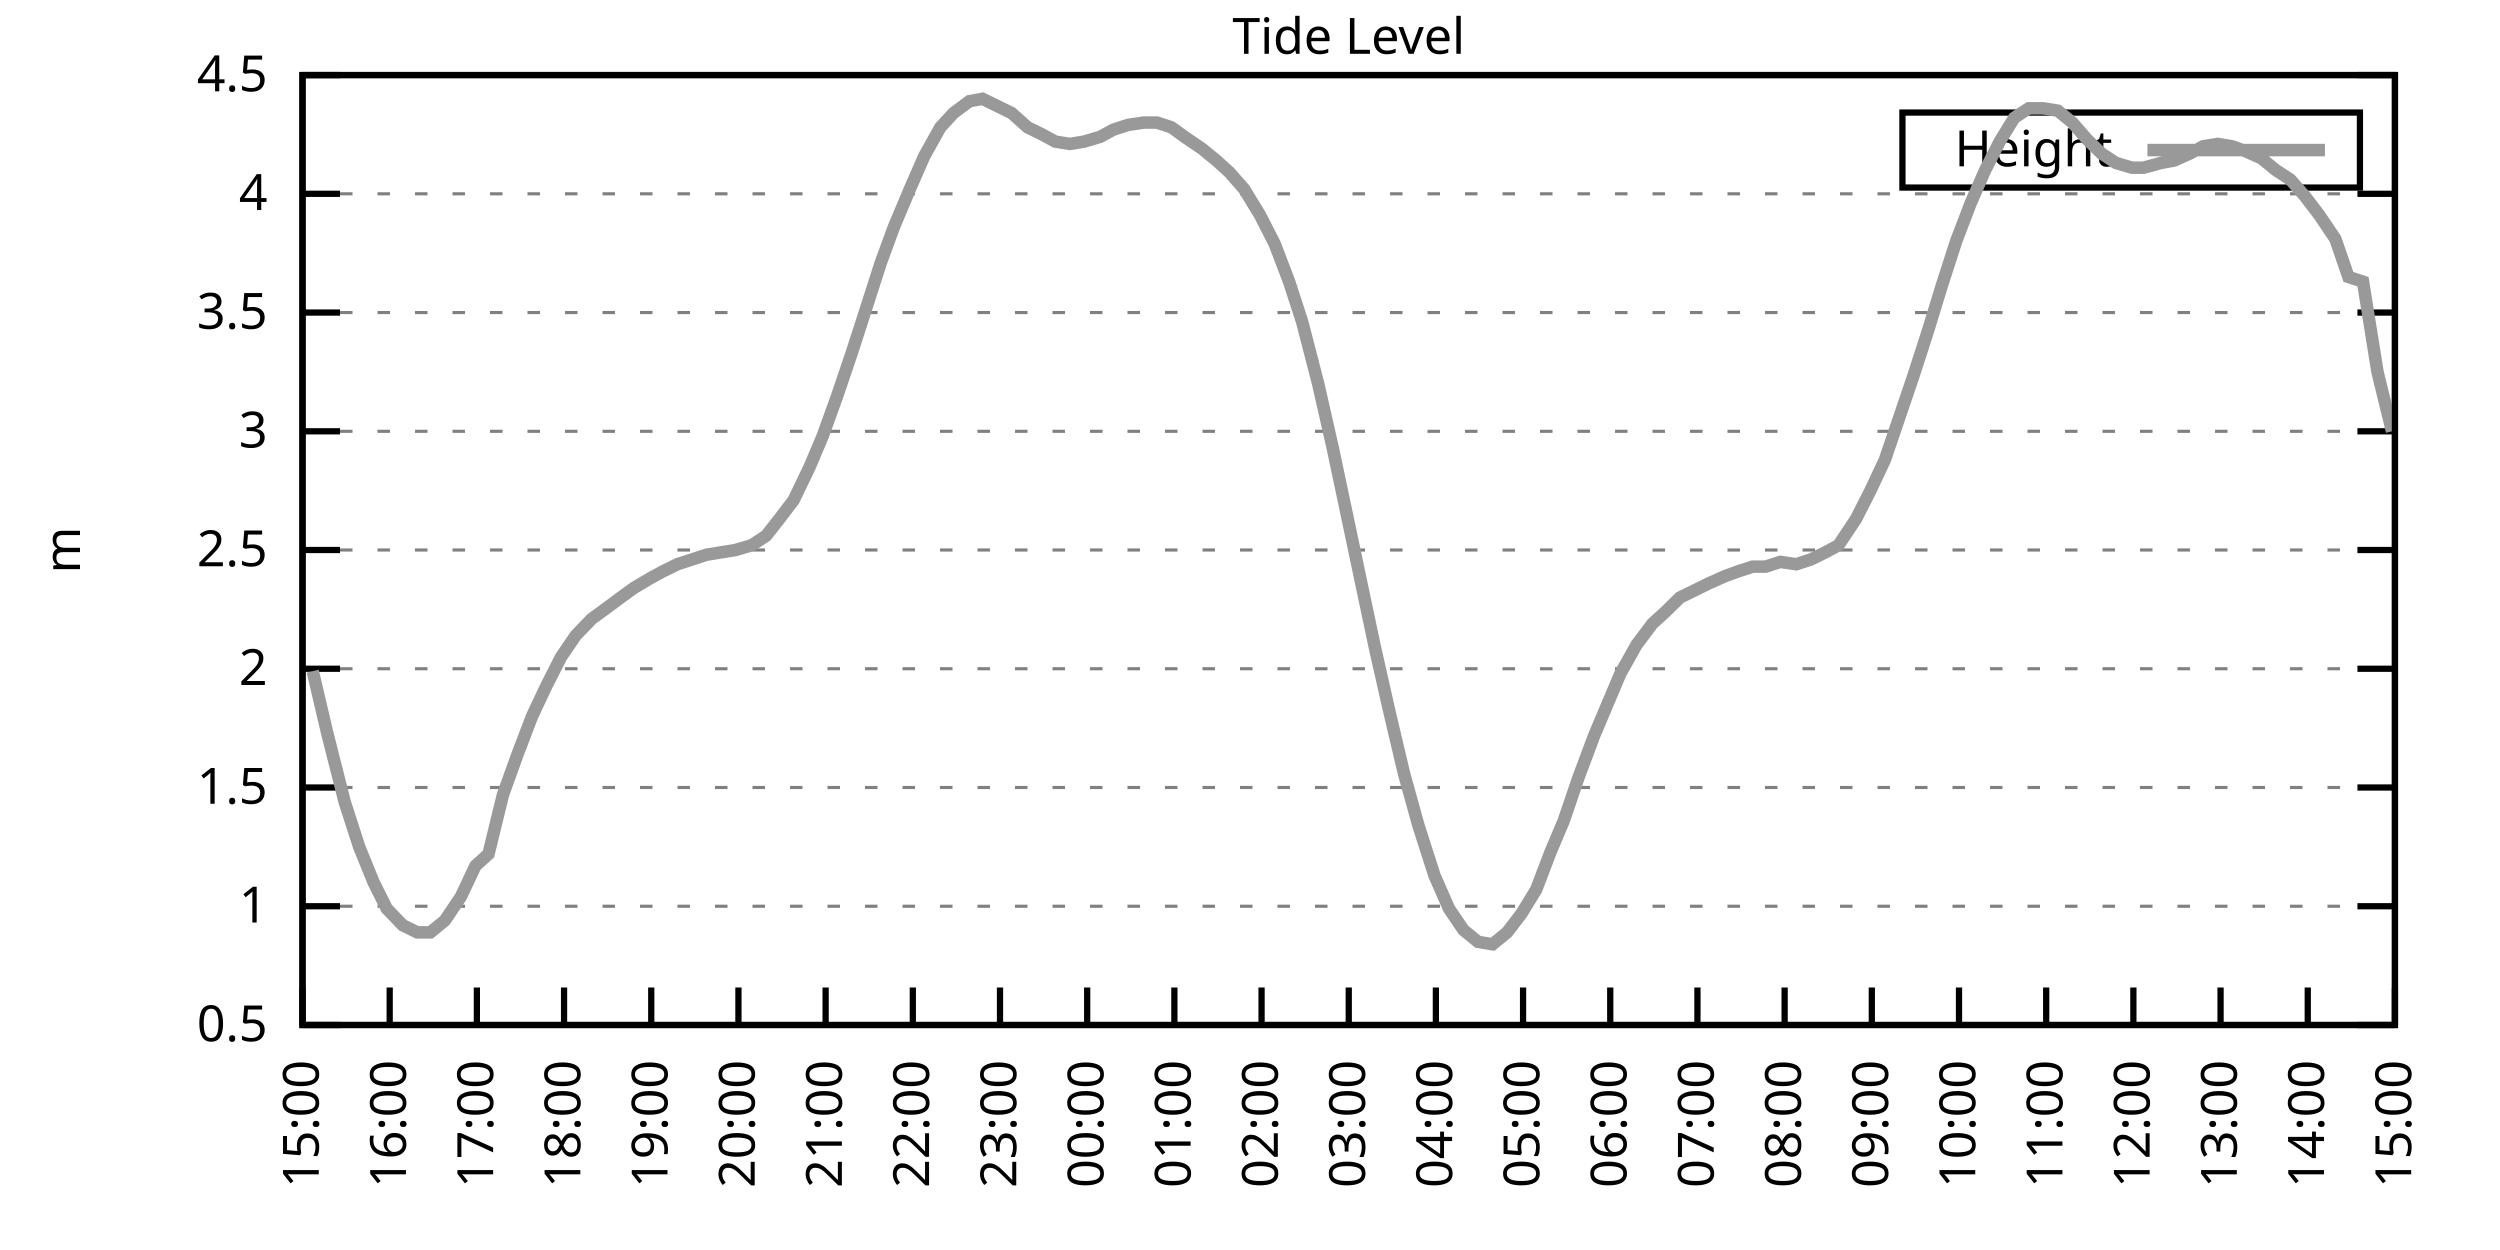
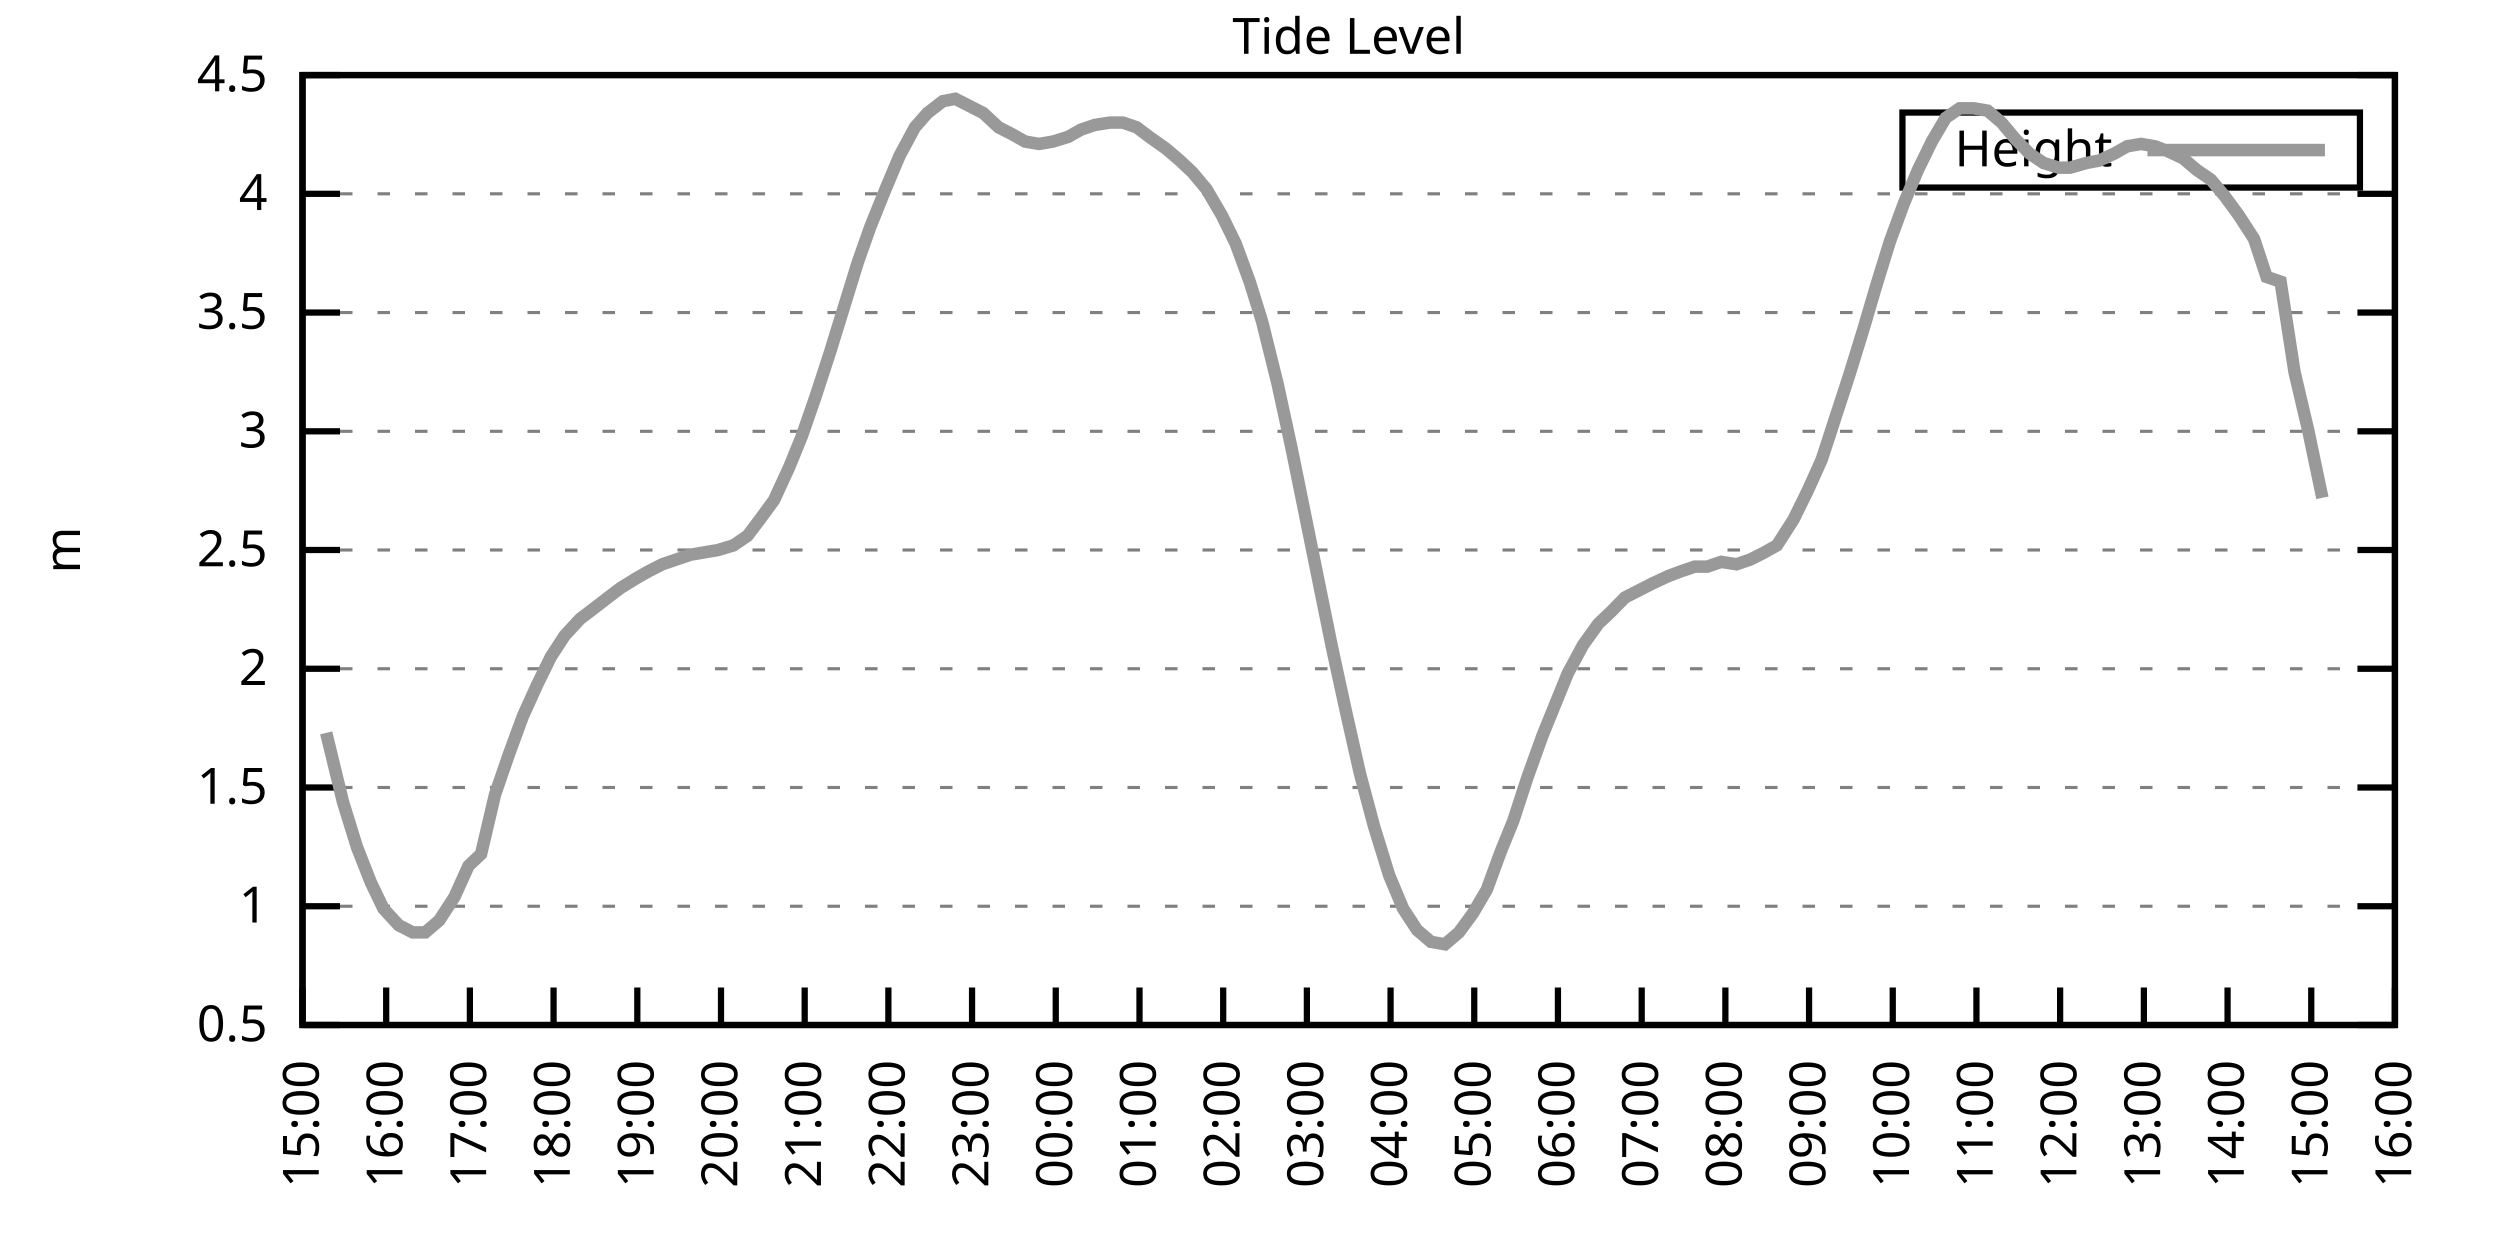
<svg xmlns="http://www.w3.org/2000/svg" xmlns:xlink="http://www.w3.org/1999/xlink" width="400" height="200" viewBox="0 0 400 200">
  <g id="gnuplot_canvas">
    <rect x="0" y="0" width="400" height="200" fill="none" />
    <defs>
      <circle id="gpDot" r="0.5" stroke-width="0.5" stroke="currentColor" />
      <path id="gpPt0" stroke-width="0.333" stroke="currentColor" d="M-1,0 h2 M0,-1 v2" />
      <path id="gpPt1" stroke-width="0.333" stroke="currentColor" d="M-1,-1 L1,1 M1,-1 L-1,1" />
      <path id="gpPt2" stroke-width="0.333" stroke="currentColor" d="M-1,0 L1,0 M0,-1 L0,1 M-1,-1 L1,1 M-1,1 L1,-1" />
      <rect id="gpPt3" stroke-width="0.333" stroke="currentColor" x="-1" y="-1" width="2" height="2" />
      <rect id="gpPt4" stroke-width="0.333" stroke="currentColor" fill="currentColor" x="-1" y="-1" width="2" height="2" />
      <circle id="gpPt5" stroke-width="0.333" stroke="currentColor" cx="0" cy="0" r="1" />
      <use xlink:href="#gpPt5" id="gpPt6" fill="currentColor" stroke="none" />
      <path id="gpPt7" stroke-width="0.333" stroke="currentColor" d="M0,-1.33 L-1.33,0.67 L1.33,0.67 z" />
      <use xlink:href="#gpPt7" id="gpPt8" fill="currentColor" stroke="none" />
      <use xlink:href="#gpPt7" id="gpPt9" stroke="currentColor" transform="rotate(180)" />
      <use xlink:href="#gpPt9" id="gpPt10" fill="currentColor" stroke="none" />
      <use xlink:href="#gpPt3" id="gpPt11" stroke="currentColor" transform="rotate(45)" />
      <use xlink:href="#gpPt11" id="gpPt12" fill="currentColor" stroke="none" />
      <path id="gpPt13" stroke-width="0.333" stroke="currentColor" d="M0,1.330 L1.265,0.411 L0.782,-1.067 L-0.782,-1.076 L-1.265,0.411 z" />
      <use xlink:href="#gpPt13" id="gpPt14" fill="currentColor" stroke="none" />
      <filter id="textbox" filterUnits="objectBoundingBox" x="0" y="0" height="1" width="1">
        <feFlood flood-color="white" flood-opacity="1" result="bgnd" />
        <feComposite in="SourceGraphic" in2="bgnd" operator="atop" />
      </filter>
      <filter id="greybox" filterUnits="objectBoundingBox" x="0" y="0" height="1" width="1">
        <feFlood flood-color="lightgrey" flood-opacity="1" result="grey" />
        <feComposite in="SourceGraphic" in2="grey" operator="atop" />
      </filter>
    </defs>
    <g fill="none" color="white" stroke="currentColor" stroke-width="1.00" stroke-linecap="butt" stroke-linejoin="miter">
</g>
    <g fill="none" color="black" stroke="currentColor" stroke-width="1.00" stroke-linecap="butt" stroke-linejoin="miter">
      <g stroke="none" shape-rendering="crispEdges">
        <polygon fill="rgb(255, 255, 255)" points="48.40,164.00 383.18,164.00 383.18,12.02 48.40,12.02 " />
      </g>
    </g>
    <g fill="none" color="black" stroke="currentColor" stroke-width="1.00" stroke-linecap="butt" stroke-linejoin="miter">
</g>
    <g fill="none" color="black" stroke="black" stroke-width="0.50" stroke-linecap="butt" stroke-linejoin="miter">
</g>
    <g fill="none" color="gray" stroke="currentColor" stroke-width="0.50" stroke-linecap="butt" stroke-linejoin="miter">
      <path stroke="gray" stroke-dasharray="2,4" class="gridline" d="M48.40,164.00 L383.19,164.00  " />
    </g>
    <g fill="none" color="gray" stroke="gray" stroke-width="1.00" stroke-linecap="butt" stroke-linejoin="miter">
</g>
    <g fill="none" color="black" stroke="currentColor" stroke-width="1.00" stroke-linecap="butt" stroke-linejoin="miter">
      <path stroke="black" d="M48.40,164.00 L54.40,164.00 M383.19,164.00 L377.19,164.00  " />
      <g transform="translate(42.80,166.60)" stroke="none" fill="black" font-family="Sans" font-size="8.00" text-anchor="end">
        <text>
          <tspan font-family="Sans"> 0.5</tspan>
        </text>
      </g>
    </g>
    <g fill="none" color="black" stroke="currentColor" stroke-width="1.00" stroke-linecap="butt" stroke-linejoin="miter">
</g>
    <g fill="none" color="black" stroke="black" stroke-width="0.50" stroke-linecap="butt" stroke-linejoin="miter">
</g>
    <g fill="none" color="gray" stroke="currentColor" stroke-width="0.50" stroke-linecap="butt" stroke-linejoin="miter">
      <path stroke="gray" stroke-dasharray="2,4" class="gridline" d="M48.40,145.00 L383.19,145.00  " />
    </g>
    <g fill="none" color="gray" stroke="gray" stroke-width="1.00" stroke-linecap="butt" stroke-linejoin="miter">
</g>
    <g fill="none" color="black" stroke="currentColor" stroke-width="1.00" stroke-linecap="butt" stroke-linejoin="miter">
      <path stroke="black" d="M48.40,145.00 L54.40,145.00 M383.19,145.00 L377.19,145.00  " />
      <g transform="translate(42.80,147.60)" stroke="none" fill="black" font-family="Sans" font-size="8.00" text-anchor="end">
        <text>
          <tspan font-family="Sans"> 1</tspan>
        </text>
      </g>
    </g>
    <g fill="none" color="black" stroke="currentColor" stroke-width="1.00" stroke-linecap="butt" stroke-linejoin="miter">
</g>
    <g fill="none" color="black" stroke="black" stroke-width="0.50" stroke-linecap="butt" stroke-linejoin="miter">
</g>
    <g fill="none" color="gray" stroke="currentColor" stroke-width="0.50" stroke-linecap="butt" stroke-linejoin="miter">
      <path stroke="gray" stroke-dasharray="2,4" class="gridline" d="M48.40,126.00 L383.19,126.00  " />
    </g>
    <g fill="none" color="gray" stroke="gray" stroke-width="1.00" stroke-linecap="butt" stroke-linejoin="miter">
</g>
    <g fill="none" color="black" stroke="currentColor" stroke-width="1.00" stroke-linecap="butt" stroke-linejoin="miter">
      <path stroke="black" d="M48.40,126.00 L54.40,126.00 M383.19,126.00 L377.19,126.00  " />
      <g transform="translate(42.80,128.60)" stroke="none" fill="black" font-family="Sans" font-size="8.00" text-anchor="end">
        <text>
          <tspan font-family="Sans"> 1.5</tspan>
        </text>
      </g>
    </g>
    <g fill="none" color="black" stroke="currentColor" stroke-width="1.00" stroke-linecap="butt" stroke-linejoin="miter">
</g>
    <g fill="none" color="black" stroke="black" stroke-width="0.50" stroke-linecap="butt" stroke-linejoin="miter">
</g>
    <g fill="none" color="gray" stroke="currentColor" stroke-width="0.50" stroke-linecap="butt" stroke-linejoin="miter">
      <path stroke="gray" stroke-dasharray="2,4" class="gridline" d="M48.40,107.00 L383.19,107.00  " />
    </g>
    <g fill="none" color="gray" stroke="gray" stroke-width="1.00" stroke-linecap="butt" stroke-linejoin="miter">
</g>
    <g fill="none" color="black" stroke="currentColor" stroke-width="1.00" stroke-linecap="butt" stroke-linejoin="miter">
      <path stroke="black" d="M48.40,107.00 L54.40,107.00 M383.19,107.00 L377.19,107.00  " />
      <g transform="translate(42.80,109.60)" stroke="none" fill="black" font-family="Sans" font-size="8.00" text-anchor="end">
        <text>
          <tspan font-family="Sans"> 2</tspan>
        </text>
      </g>
    </g>
    <g fill="none" color="black" stroke="currentColor" stroke-width="1.00" stroke-linecap="butt" stroke-linejoin="miter">
</g>
    <g fill="none" color="black" stroke="black" stroke-width="0.50" stroke-linecap="butt" stroke-linejoin="miter">
</g>
    <g fill="none" color="gray" stroke="currentColor" stroke-width="0.50" stroke-linecap="butt" stroke-linejoin="miter">
      <path stroke="gray" stroke-dasharray="2,4" class="gridline" d="M48.40,88.00 L383.19,88.00  " />
    </g>
    <g fill="none" color="gray" stroke="gray" stroke-width="1.00" stroke-linecap="butt" stroke-linejoin="miter">
</g>
    <g fill="none" color="black" stroke="currentColor" stroke-width="1.00" stroke-linecap="butt" stroke-linejoin="miter">
      <path stroke="black" d="M48.40,88.00 L54.40,88.00 M383.19,88.00 L377.19,88.00  " />
      <g transform="translate(42.80,90.60)" stroke="none" fill="black" font-family="Sans" font-size="8.00" text-anchor="end">
        <text>
          <tspan font-family="Sans"> 2.5</tspan>
        </text>
      </g>
    </g>
    <g fill="none" color="black" stroke="currentColor" stroke-width="1.00" stroke-linecap="butt" stroke-linejoin="miter">
</g>
    <g fill="none" color="black" stroke="black" stroke-width="0.50" stroke-linecap="butt" stroke-linejoin="miter">
</g>
    <g fill="none" color="gray" stroke="currentColor" stroke-width="0.50" stroke-linecap="butt" stroke-linejoin="miter">
      <path stroke="gray" stroke-dasharray="2,4" class="gridline" d="M48.40,69.01 L383.19,69.01  " />
    </g>
    <g fill="none" color="gray" stroke="gray" stroke-width="1.00" stroke-linecap="butt" stroke-linejoin="miter">
</g>
    <g fill="none" color="black" stroke="currentColor" stroke-width="1.00" stroke-linecap="butt" stroke-linejoin="miter">
      <path stroke="black" d="M48.40,69.01 L54.40,69.01 M383.19,69.01 L377.19,69.01  " />
      <g transform="translate(42.80,71.61)" stroke="none" fill="black" font-family="Sans" font-size="8.00" text-anchor="end">
        <text>
          <tspan font-family="Sans"> 3</tspan>
        </text>
      </g>
    </g>
    <g fill="none" color="black" stroke="currentColor" stroke-width="1.00" stroke-linecap="butt" stroke-linejoin="miter">
</g>
    <g fill="none" color="black" stroke="black" stroke-width="0.50" stroke-linecap="butt" stroke-linejoin="miter">
</g>
    <g fill="none" color="gray" stroke="currentColor" stroke-width="0.50" stroke-linecap="butt" stroke-linejoin="miter">
      <path stroke="gray" stroke-dasharray="2,4" class="gridline" d="M48.40,50.01 L383.19,50.01  " />
    </g>
    <g fill="none" color="gray" stroke="gray" stroke-width="1.00" stroke-linecap="butt" stroke-linejoin="miter">
</g>
    <g fill="none" color="black" stroke="currentColor" stroke-width="1.00" stroke-linecap="butt" stroke-linejoin="miter">
      <path stroke="black" d="M48.40,50.01 L54.40,50.01 M383.19,50.01 L377.19,50.01  " />
      <g transform="translate(42.80,52.61)" stroke="none" fill="black" font-family="Sans" font-size="8.00" text-anchor="end">
        <text>
          <tspan font-family="Sans"> 3.5</tspan>
        </text>
      </g>
    </g>
    <g fill="none" color="black" stroke="currentColor" stroke-width="1.00" stroke-linecap="butt" stroke-linejoin="miter">
</g>
    <g fill="none" color="black" stroke="black" stroke-width="0.50" stroke-linecap="butt" stroke-linejoin="miter">
</g>
    <g fill="none" color="gray" stroke="currentColor" stroke-width="0.50" stroke-linecap="butt" stroke-linejoin="miter">
      <path stroke="gray" stroke-dasharray="2,4" class="gridline" d="M48.40,31.01 L383.19,31.01  " />
    </g>
    <g fill="none" color="gray" stroke="gray" stroke-width="1.00" stroke-linecap="butt" stroke-linejoin="miter">
</g>
    <g fill="none" color="black" stroke="currentColor" stroke-width="1.00" stroke-linecap="butt" stroke-linejoin="miter">
      <path stroke="black" d="M48.40,31.01 L54.40,31.01 M383.19,31.01 L377.19,31.01  " />
      <g transform="translate(42.80,33.61)" stroke="none" fill="black" font-family="Sans" font-size="8.00" text-anchor="end">
        <text>
          <tspan font-family="Sans"> 4</tspan>
        </text>
      </g>
    </g>
    <g fill="none" color="black" stroke="currentColor" stroke-width="1.00" stroke-linecap="butt" stroke-linejoin="miter">
</g>
    <g fill="none" color="black" stroke="black" stroke-width="0.50" stroke-linecap="butt" stroke-linejoin="miter">
</g>
    <g fill="none" color="gray" stroke="currentColor" stroke-width="0.50" stroke-linecap="butt" stroke-linejoin="miter">
      <path stroke="gray" stroke-dasharray="2,4" class="gridline" d="M48.40,12.01 L383.19,12.01  " />
    </g>
    <g fill="none" color="gray" stroke="gray" stroke-width="1.00" stroke-linecap="butt" stroke-linejoin="miter">
</g>
    <g fill="none" color="black" stroke="currentColor" stroke-width="1.00" stroke-linecap="butt" stroke-linejoin="miter">
      <path stroke="black" d="M48.40,12.01 L54.40,12.01 M383.19,12.01 L377.19,12.01  " />
      <g transform="translate(42.80,14.61)" stroke="none" fill="black" font-family="Sans" font-size="8.00" text-anchor="end">
        <text>
          <tspan font-family="Sans"> 4.5</tspan>
        </text>
      </g>
    </g>
    <g fill="none" color="black" stroke="currentColor" stroke-width="1.00" stroke-linecap="butt" stroke-linejoin="miter">
      <path stroke="black" d="M48.40,164.00 L48.40,158.00  " />
      <g transform="translate(51.00,169.60) rotate(270.00)" stroke="none" fill="black" font-family="Sans" font-size="8.00" text-anchor="end">
        <text>
          <tspan font-family="Sans">15:00</tspan>
        </text>
      </g>
    </g>
    <g fill="none" color="black" stroke="currentColor" stroke-width="1.00" stroke-linecap="butt" stroke-linejoin="miter">
-       <path stroke="black" d="M62.35,164.00 L62.35,158.00  " />
-       <g transform="translate(64.95,169.60) rotate(270.00)" stroke="none" fill="black" font-family="Sans" font-size="8.00" text-anchor="end">
+       <path stroke="black" d="M61.79,164.00 L61.79,158.00  " />
+       <g transform="translate(64.39,169.60) rotate(270.00)" stroke="none" fill="black" font-family="Sans" font-size="8.00" text-anchor="end">
        <text>
          <tspan font-family="Sans">16:00</tspan>
        </text>
      </g>
    </g>
    <g fill="none" color="black" stroke="currentColor" stroke-width="1.00" stroke-linecap="butt" stroke-linejoin="miter">
-       <path stroke="black" d="M76.30,164.00 L76.30,158.00  " />
-       <g transform="translate(78.90,169.60) rotate(270.00)" stroke="none" fill="black" font-family="Sans" font-size="8.00" text-anchor="end">
+       <path stroke="black" d="M75.18,164.00 L75.18,158.00  " />
+       <g transform="translate(77.78,169.60) rotate(270.00)" stroke="none" fill="black" font-family="Sans" font-size="8.00" text-anchor="end">
        <text>
          <tspan font-family="Sans">17:00</tspan>
        </text>
      </g>
    </g>
    <g fill="none" color="black" stroke="currentColor" stroke-width="1.00" stroke-linecap="butt" stroke-linejoin="miter">
-       <path stroke="black" d="M90.25,164.00 L90.25,158.00  " />
-       <g transform="translate(92.85,169.60) rotate(270.00)" stroke="none" fill="black" font-family="Sans" font-size="8.00" text-anchor="end">
+       <path stroke="black" d="M88.57,164.00 L88.57,158.00  " />
+       <g transform="translate(91.17,169.60) rotate(270.00)" stroke="none" fill="black" font-family="Sans" font-size="8.00" text-anchor="end">
        <text>
          <tspan font-family="Sans">18:00</tspan>
        </text>
      </g>
    </g>
    <g fill="none" color="black" stroke="currentColor" stroke-width="1.00" stroke-linecap="butt" stroke-linejoin="miter">
-       <path stroke="black" d="M104.20,164.00 L104.20,158.00  " />
-       <g transform="translate(106.80,169.60) rotate(270.00)" stroke="none" fill="black" font-family="Sans" font-size="8.00" text-anchor="end">
+       <path stroke="black" d="M101.97,164.00 L101.97,158.00  " />
+       <g transform="translate(104.57,169.60) rotate(270.00)" stroke="none" fill="black" font-family="Sans" font-size="8.00" text-anchor="end">
        <text>
          <tspan font-family="Sans">19:00</tspan>
        </text>
      </g>
    </g>
    <g fill="none" color="black" stroke="currentColor" stroke-width="1.00" stroke-linecap="butt" stroke-linejoin="miter">
-       <path stroke="black" d="M118.15,164.00 L118.15,158.00  " />
-       <g transform="translate(120.75,169.60) rotate(270.00)" stroke="none" fill="black" font-family="Sans" font-size="8.00" text-anchor="end">
+       <path stroke="black" d="M115.36,164.00 L115.36,158.00  " />
+       <g transform="translate(117.96,169.60) rotate(270.00)" stroke="none" fill="black" font-family="Sans" font-size="8.00" text-anchor="end">
        <text>
          <tspan font-family="Sans">20:00</tspan>
        </text>
      </g>
    </g>
    <g fill="none" color="black" stroke="currentColor" stroke-width="1.00" stroke-linecap="butt" stroke-linejoin="miter">
-       <path stroke="black" d="M132.10,164.00 L132.10,158.00  " />
-       <g transform="translate(134.70,169.60) rotate(270.00)" stroke="none" fill="black" font-family="Sans" font-size="8.00" text-anchor="end">
+       <path stroke="black" d="M128.75,164.00 L128.75,158.00  " />
+       <g transform="translate(131.35,169.60) rotate(270.00)" stroke="none" fill="black" font-family="Sans" font-size="8.00" text-anchor="end">
        <text>
          <tspan font-family="Sans">21:00</tspan>
        </text>
      </g>
    </g>
    <g fill="none" color="black" stroke="currentColor" stroke-width="1.00" stroke-linecap="butt" stroke-linejoin="miter">
-       <path stroke="black" d="M146.05,164.00 L146.05,158.00  " />
-       <g transform="translate(148.65,169.60) rotate(270.00)" stroke="none" fill="black" font-family="Sans" font-size="8.00" text-anchor="end">
+       <path stroke="black" d="M142.14,164.00 L142.14,158.00  " />
+       <g transform="translate(144.74,169.60) rotate(270.00)" stroke="none" fill="black" font-family="Sans" font-size="8.00" text-anchor="end">
        <text>
          <tspan font-family="Sans">22:00</tspan>
        </text>
      </g>
    </g>
    <g fill="none" color="black" stroke="currentColor" stroke-width="1.00" stroke-linecap="butt" stroke-linejoin="miter">
-       <path stroke="black" d="M160.00,164.00 L160.00,158.00  " />
-       <g transform="translate(162.60,169.60) rotate(270.00)" stroke="none" fill="black" font-family="Sans" font-size="8.00" text-anchor="end">
+       <path stroke="black" d="M155.53,164.00 L155.53,158.00  " />
+       <g transform="translate(158.13,169.60) rotate(270.00)" stroke="none" fill="black" font-family="Sans" font-size="8.00" text-anchor="end">
        <text>
          <tspan font-family="Sans">23:00</tspan>
        </text>
      </g>
    </g>
    <g fill="none" color="black" stroke="currentColor" stroke-width="1.00" stroke-linecap="butt" stroke-linejoin="miter">
-       <path stroke="black" d="M173.95,164.00 L173.95,158.00  " />
-       <g transform="translate(176.55,169.60) rotate(270.00)" stroke="none" fill="black" font-family="Sans" font-size="8.00" text-anchor="end">
+       <path stroke="black" d="M168.92,164.00 L168.92,158.00  " />
+       <g transform="translate(171.52,169.60) rotate(270.00)" stroke="none" fill="black" font-family="Sans" font-size="8.00" text-anchor="end">
        <text>
          <tspan font-family="Sans">00:00</tspan>
        </text>
      </g>
    </g>
    <g fill="none" color="black" stroke="currentColor" stroke-width="1.00" stroke-linecap="butt" stroke-linejoin="miter">
-       <path stroke="black" d="M187.90,164.00 L187.90,158.00  " />
-       <g transform="translate(190.50,169.60) rotate(270.00)" stroke="none" fill="black" font-family="Sans" font-size="8.00" text-anchor="end">
+       <path stroke="black" d="M182.32,164.00 L182.32,158.00  " />
+       <g transform="translate(184.92,169.60) rotate(270.00)" stroke="none" fill="black" font-family="Sans" font-size="8.00" text-anchor="end">
        <text>
          <tspan font-family="Sans">01:00</tspan>
        </text>
      </g>
    </g>
    <g fill="none" color="black" stroke="currentColor" stroke-width="1.00" stroke-linecap="butt" stroke-linejoin="miter">
-       <path stroke="black" d="M201.85,164.00 L201.85,158.00  " />
-       <g transform="translate(204.45,169.60) rotate(270.00)" stroke="none" fill="black" font-family="Sans" font-size="8.00" text-anchor="end">
+       <path stroke="black" d="M195.71,164.00 L195.71,158.00  " />
+       <g transform="translate(198.31,169.60) rotate(270.00)" stroke="none" fill="black" font-family="Sans" font-size="8.00" text-anchor="end">
        <text>
          <tspan font-family="Sans">02:00</tspan>
        </text>
      </g>
    </g>
    <g fill="none" color="black" stroke="currentColor" stroke-width="1.00" stroke-linecap="butt" stroke-linejoin="miter">
-       <path stroke="black" d="M215.80,164.00 L215.80,158.00  " />
-       <g transform="translate(218.40,169.60) rotate(270.00)" stroke="none" fill="black" font-family="Sans" font-size="8.00" text-anchor="end">
+       <path stroke="black" d="M209.10,164.00 L209.10,158.00  " />
+       <g transform="translate(211.70,169.60) rotate(270.00)" stroke="none" fill="black" font-family="Sans" font-size="8.00" text-anchor="end">
        <text>
          <tspan font-family="Sans">03:00</tspan>
        </text>
      </g>
    </g>
    <g fill="none" color="black" stroke="currentColor" stroke-width="1.00" stroke-linecap="butt" stroke-linejoin="miter">
-       <path stroke="black" d="M229.74,164.00 L229.74,158.00  " />
-       <g transform="translate(232.34,169.60) rotate(270.00)" stroke="none" fill="black" font-family="Sans" font-size="8.00" text-anchor="end">
+       <path stroke="black" d="M222.49,164.00 L222.49,158.00  " />
+       <g transform="translate(225.09,169.60) rotate(270.00)" stroke="none" fill="black" font-family="Sans" font-size="8.00" text-anchor="end">
        <text>
          <tspan font-family="Sans">04:00</tspan>
        </text>
      </g>
    </g>
    <g fill="none" color="black" stroke="currentColor" stroke-width="1.00" stroke-linecap="butt" stroke-linejoin="miter">
-       <path stroke="black" d="M243.69,164.00 L243.69,158.00  " />
-       <g transform="translate(246.29,169.60) rotate(270.00)" stroke="none" fill="black" font-family="Sans" font-size="8.00" text-anchor="end">
+       <path stroke="black" d="M235.88,164.00 L235.88,158.00  " />
+       <g transform="translate(238.48,169.60) rotate(270.00)" stroke="none" fill="black" font-family="Sans" font-size="8.00" text-anchor="end">
        <text>
          <tspan font-family="Sans">05:00</tspan>
        </text>
      </g>
    </g>
    <g fill="none" color="black" stroke="currentColor" stroke-width="1.00" stroke-linecap="butt" stroke-linejoin="miter">
-       <path stroke="black" d="M257.64,164.00 L257.64,158.00  " />
-       <g transform="translate(260.24,169.60) rotate(270.00)" stroke="none" fill="black" font-family="Sans" font-size="8.00" text-anchor="end">
+       <path stroke="black" d="M249.27,164.00 L249.27,158.00  " />
+       <g transform="translate(251.87,169.60) rotate(270.00)" stroke="none" fill="black" font-family="Sans" font-size="8.00" text-anchor="end">
        <text>
          <tspan font-family="Sans">06:00</tspan>
        </text>
      </g>
    </g>
    <g fill="none" color="black" stroke="currentColor" stroke-width="1.00" stroke-linecap="butt" stroke-linejoin="miter">
-       <path stroke="black" d="M271.59,164.00 L271.59,158.00  " />
-       <g transform="translate(274.19,169.60) rotate(270.00)" stroke="none" fill="black" font-family="Sans" font-size="8.00" text-anchor="end">
+       <path stroke="black" d="M262.67,164.00 L262.67,158.00  " />
+       <g transform="translate(265.27,169.60) rotate(270.00)" stroke="none" fill="black" font-family="Sans" font-size="8.00" text-anchor="end">
        <text>
          <tspan font-family="Sans">07:00</tspan>
        </text>
      </g>
    </g>
    <g fill="none" color="black" stroke="currentColor" stroke-width="1.00" stroke-linecap="butt" stroke-linejoin="miter">
-       <path stroke="black" d="M285.54,164.00 L285.54,158.00  " />
-       <g transform="translate(288.14,169.60) rotate(270.00)" stroke="none" fill="black" font-family="Sans" font-size="8.00" text-anchor="end">
+       <path stroke="black" d="M276.06,164.00 L276.06,158.00  " />
+       <g transform="translate(278.66,169.60) rotate(270.00)" stroke="none" fill="black" font-family="Sans" font-size="8.00" text-anchor="end">
        <text>
          <tspan font-family="Sans">08:00</tspan>
        </text>
      </g>
    </g>
    <g fill="none" color="black" stroke="currentColor" stroke-width="1.00" stroke-linecap="butt" stroke-linejoin="miter">
-       <path stroke="black" d="M299.49,164.00 L299.49,158.00  " />
-       <g transform="translate(302.09,169.60) rotate(270.00)" stroke="none" fill="black" font-family="Sans" font-size="8.00" text-anchor="end">
+       <path stroke="black" d="M289.45,164.00 L289.45,158.00  " />
+       <g transform="translate(292.05,169.60) rotate(270.00)" stroke="none" fill="black" font-family="Sans" font-size="8.00" text-anchor="end">
        <text>
          <tspan font-family="Sans">09:00</tspan>
        </text>
      </g>
    </g>
    <g fill="none" color="black" stroke="currentColor" stroke-width="1.00" stroke-linecap="butt" stroke-linejoin="miter">
-       <path stroke="black" d="M313.44,164.00 L313.44,158.00  " />
-       <g transform="translate(316.04,169.60) rotate(270.00)" stroke="none" fill="black" font-family="Sans" font-size="8.00" text-anchor="end">
+       <path stroke="black" d="M302.84,164.00 L302.84,158.00  " />
+       <g transform="translate(305.44,169.60) rotate(270.00)" stroke="none" fill="black" font-family="Sans" font-size="8.00" text-anchor="end">
        <text>
          <tspan font-family="Sans">10:00</tspan>
        </text>
      </g>
    </g>
    <g fill="none" color="black" stroke="currentColor" stroke-width="1.00" stroke-linecap="butt" stroke-linejoin="miter">
-       <path stroke="black" d="M327.39,164.00 L327.39,158.00  " />
-       <g transform="translate(329.99,169.60) rotate(270.00)" stroke="none" fill="black" font-family="Sans" font-size="8.00" text-anchor="end">
+       <path stroke="black" d="M316.23,164.00 L316.23,158.00  " />
+       <g transform="translate(318.83,169.60) rotate(270.00)" stroke="none" fill="black" font-family="Sans" font-size="8.00" text-anchor="end">
        <text>
          <tspan font-family="Sans">11:00</tspan>
        </text>
      </g>
    </g>
    <g fill="none" color="black" stroke="currentColor" stroke-width="1.00" stroke-linecap="butt" stroke-linejoin="miter">
-       <path stroke="black" d="M341.34,164.00 L341.34,158.00  " />
-       <g transform="translate(343.94,169.60) rotate(270.00)" stroke="none" fill="black" font-family="Sans" font-size="8.00" text-anchor="end">
+       <path stroke="black" d="M329.62,164.00 L329.62,158.00  " />
+       <g transform="translate(332.22,169.60) rotate(270.00)" stroke="none" fill="black" font-family="Sans" font-size="8.00" text-anchor="end">
        <text>
          <tspan font-family="Sans">12:00</tspan>
        </text>
      </g>
    </g>
    <g fill="none" color="black" stroke="currentColor" stroke-width="1.00" stroke-linecap="butt" stroke-linejoin="miter">
-       <path stroke="black" d="M355.29,164.00 L355.29,158.00  " />
-       <g transform="translate(357.89,169.60) rotate(270.00)" stroke="none" fill="black" font-family="Sans" font-size="8.00" text-anchor="end">
+       <path stroke="black" d="M343.02,164.00 L343.02,158.00  " />
+       <g transform="translate(345.62,169.60) rotate(270.00)" stroke="none" fill="black" font-family="Sans" font-size="8.00" text-anchor="end">
        <text>
          <tspan font-family="Sans">13:00</tspan>
        </text>
      </g>
    </g>
    <g fill="none" color="black" stroke="currentColor" stroke-width="1.00" stroke-linecap="butt" stroke-linejoin="miter">
-       <path stroke="black" d="M369.24,164.00 L369.24,158.00  " />
-       <g transform="translate(371.84,169.60) rotate(270.00)" stroke="none" fill="black" font-family="Sans" font-size="8.00" text-anchor="end">
+       <path stroke="black" d="M356.41,164.00 L356.41,158.00  " />
+       <g transform="translate(359.01,169.60) rotate(270.00)" stroke="none" fill="black" font-family="Sans" font-size="8.00" text-anchor="end">
        <text>
          <tspan font-family="Sans">14:00</tspan>
+         </text>
+       </g>
+     </g>
+     <g fill="none" color="black" stroke="currentColor" stroke-width="1.00" stroke-linecap="butt" stroke-linejoin="miter">
+       <path stroke="black" d="M369.80,164.00 L369.80,158.00  " />
+       <g transform="translate(372.40,169.60) rotate(270.00)" stroke="none" fill="black" font-family="Sans" font-size="8.00" text-anchor="end">
+         <text>
+           <tspan font-family="Sans">15:00</tspan>
        </text>
      </g>
    </g>
    <g fill="none" color="black" stroke="currentColor" stroke-width="1.00" stroke-linecap="butt" stroke-linejoin="miter">
      <path stroke="black" d="M383.19,164.00 L383.19,158.00  " />
      <g transform="translate(385.79,169.60) rotate(270.00)" stroke="none" fill="black" font-family="Sans" font-size="8.00" text-anchor="end">
        <text>
-           <tspan font-family="Sans">15:00</tspan>
+           <tspan font-family="Sans">16:00</tspan>
        </text>
      </g>
    </g>
    <g fill="none" color="black" stroke="currentColor" stroke-width="1.00" stroke-linecap="butt" stroke-linejoin="miter">
</g>
    <g fill="none" color="black" stroke="currentColor" stroke-width="1.00" stroke-linecap="butt" stroke-linejoin="miter">
      <path stroke="black" d="M48.40,12.01 L48.40,164.00 L383.19,164.00 L383.19,12.01 L48.40,12.01 Z  " />
    </g>
    <g fill="none" color="black" stroke="currentColor" stroke-width="1.00" stroke-linecap="butt" stroke-linejoin="miter">
</g>
    <g fill="none" color="black" stroke="currentColor" stroke-width="1.00" stroke-linecap="butt" stroke-linejoin="miter">
      <path stroke="black" d="M304.39,30.01 L304.39,18.01 L377.59,18.01 L377.59,30.01 L304.39,30.01 Z  " />
    </g>
    <g id="Tide_level_plot_1">
      <g fill="none" color="white" stroke="black" stroke-width="2.00" stroke-linecap="butt" stroke-linejoin="miter">
</g>
      <g fill="none" color="black" stroke="currentColor" stroke-width="2.00" stroke-linecap="butt" stroke-linejoin="miter">
        <g transform="translate(337.99,26.61)" stroke="none" fill="black" font-family="Sans" font-size="8.00" text-anchor="end">
          <text>
            <tspan font-family="Sans">Height</tspan>
          </text>
        </g>
      </g>
      <g fill="none" color="black" stroke="currentColor" stroke-width="2.00" stroke-linecap="butt" stroke-linejoin="miter">
-         <path stroke="rgb(153, 153, 153)" d="M343.59,24.01 L371.99,24.01 M50.03,107.38 L52.35,117.26 L55.14,128.28 L57.47,135.50 L59.79,141.20 L61.88,145.38   L64.44,148.04 L66.77,149.18 L68.86,149.18 L71.18,147.28 L73.74,143.48 L76.07,138.54 L78.16,136.64 L80.48,127.14   L82.81,120.68 L85.13,114.60 L87.46,109.66 L89.78,105.10 L92.11,101.68 L94.67,99.02 L96.76,97.50 L99.32,95.60   L101.41,94.08 L103.97,92.56 L106.06,91.42 L108.38,90.28 L110.71,89.52 L113.03,88.76 L115.36,88.38 L117.68,88.00   L120.24,87.25 L122.57,85.73 L124.66,83.07 L126.98,80.03 L129.54,74.71 L131.63,69.77 L133.96,63.31 L136.28,56.47   L138.61,49.25 L140.93,42.03 L143.02,36.33 L145.58,30.25 L147.91,24.93 L150.46,20.37 L152.56,18.09 L155.11,16.19   L157.21,15.81 L159.53,16.95 L161.86,18.09 L164.41,20.37 L166.74,21.51 L168.83,22.65 L171.16,23.03 L173.48,22.65   L176.04,21.89 L178.13,20.75 L180.46,19.99 L183.01,19.61 L185.11,19.61 L187.43,20.37 L189.52,21.89 L192.31,23.79   L194.64,25.69 L196.73,27.59 L199.06,30.25 L201.61,34.43 L203.94,38.99 L206.26,45.07 L208.36,51.53 L210.91,61.41   L213.24,71.67 L215.33,81.55 L217.65,92.56 L219.98,103.58 L222.30,113.84 L224.63,123.72 L226.95,132.08 L229.51,140.06   L231.84,145.38 L234.16,148.80 L236.49,150.70 L238.81,151.08 L241.14,149.18 L243.46,146.14 L245.79,142.34 L248.11,136.26   L250.20,131.32 L252.53,124.48 L255.09,117.64 L257.18,112.70 L259.27,107.76 L261.83,103.20 L264.39,99.78 L266.48,97.88   L268.80,95.60 L271.13,94.46 L273.45,93.32 L276.01,92.18 L278.10,91.42 L280.43,90.66 L282.52,90.66 L284.85,89.90   L287.40,90.28 L289.73,89.52 L292.05,88.38 L294.15,87.25 L296.94,83.07 L299.26,78.51 L301.58,73.57 L303.91,66.73   L306.23,59.89 L308.56,52.67 L310.65,45.83 L312.98,38.61 L315.30,32.53 L317.63,27.21 L319.95,22.65 L322.28,18.85   L324.60,17.33 L326.93,17.33 L329.25,17.71 L331.58,19.61 L333.90,22.27 L336.23,24.55 L338.55,26.07 L341.11,26.83   L342.97,26.83 L345.76,26.07 L347.85,25.69 L350.41,24.55 L352.50,23.41 L354.83,23.03 L357.15,23.41 L359.24,24.17   L361.80,25.31 L364.13,27.21 L366.45,28.73 L368.78,31.39 L371.10,34.43 L373.66,38.23 L375.75,44.31 L378.08,45.07   L380.40,59.51 L382.73,69.01  " />
+         <path stroke="rgb(153, 153, 153)" d="M343.59,24.01 L371.99,24.01 M52.19,117.26 L54.87,128.28 L57.10,135.50 L59.34,141.20 L61.35,145.38 L63.80,148.04   L66.03,149.18 L68.04,149.18 L70.27,147.28 L72.73,143.48 L74.96,138.54 L76.97,136.64 L79.20,127.14 L81.43,120.68   L83.66,114.60 L85.90,109.66 L88.13,105.10 L90.36,101.68 L92.82,99.02 L94.82,97.50 L97.28,95.60 L99.29,94.08   L101.74,92.56 L103.75,91.42 L105.98,90.28 L108.22,89.52 L110.45,88.76 L112.68,88.38 L114.91,88.00 L117.37,87.25   L119.60,85.73 L121.61,83.07 L123.84,80.03 L126.29,74.71 L128.30,69.77 L130.54,63.31 L132.77,56.47 L135.00,49.25   L137.23,42.03 L139.24,36.33 L141.69,30.25 L143.93,24.93 L146.38,20.37 L148.39,18.09 L150.85,16.19 L152.85,15.81   L155.09,16.95 L157.32,18.09 L159.77,20.37 L162.01,21.51 L164.01,22.65 L166.25,23.03 L168.48,22.65 L170.93,21.89   L172.94,20.75 L175.17,19.99 L177.63,19.61 L179.64,19.61 L181.87,20.37 L183.88,21.89 L186.56,23.79 L188.79,25.69   L190.80,27.59 L193.03,30.25 L195.48,34.43 L197.72,38.99 L199.95,45.07 L201.96,51.53 L204.41,61.41 L206.64,71.67   L208.65,81.55 L210.88,92.56 L213.12,103.58 L215.35,113.84 L217.58,123.72 L219.81,132.08 L222.27,140.06 L224.50,145.38   L226.73,148.80 L228.96,150.70 L231.20,151.08 L233.43,149.18 L235.66,146.14 L237.89,142.34 L240.12,136.26 L242.13,131.32   L244.36,124.48 L246.82,117.64 L248.83,112.70 L250.84,107.76 L253.29,103.20 L255.75,99.78 L257.76,97.88 L259.99,95.60   L262.22,94.46 L264.45,93.32 L266.91,92.18 L268.92,91.42 L271.15,90.66 L273.16,90.66 L275.39,89.90 L277.84,90.28   L280.07,89.52 L282.31,88.38 L284.32,87.25 L286.99,83.07 L289.23,78.51 L291.46,73.57 L293.69,66.73 L295.92,59.89   L298.15,52.67 L300.16,45.83 L302.39,38.61 L304.63,32.53 L306.86,27.21 L309.09,22.65 L311.32,18.85 L313.55,17.33   L315.79,17.33 L318.02,17.71 L320.25,19.61 L322.48,22.27 L324.71,24.55 L326.95,26.07 L329.40,26.83 L331.19,26.83   L333.86,26.07 L335.87,25.69 L338.33,24.55 L340.34,23.41 L342.57,23.03 L344.80,23.41 L346.81,24.17 L349.26,25.31   L351.50,27.21 L353.73,28.73 L355.96,31.39 L358.19,34.43 L360.65,38.23 L362.66,44.31 L364.89,45.07 L367.12,59.51   L369.35,69.01 L371.58,79.65  " />
      </g>
    </g>
    <g fill="none" color="black" stroke="currentColor" stroke-width="2.00" stroke-linecap="butt" stroke-linejoin="miter">
</g>
    <g fill="none" color="black" stroke="black" stroke-width="1.00" stroke-linecap="butt" stroke-linejoin="miter">
</g>
    <g fill="none" color="black" stroke="currentColor" stroke-width="1.00" stroke-linecap="butt" stroke-linejoin="miter">
      <path stroke="black" d="M48.40,12.01 L48.40,164.00 L383.19,164.00 L383.19,12.01 L48.40,12.01 Z  " />
      <g transform="translate(12.80,88.01) rotate(270.00)" stroke="none" fill="black" font-family="Sans" font-size="8.00" text-anchor="middle">
        <text>
          <tspan font-family="Sans">m</tspan>
        </text>
      </g>
    </g>
    <g fill="none" color="black" stroke="currentColor" stroke-width="1.00" stroke-linecap="butt" stroke-linejoin="miter">
</g>
    <g fill="none" color="black" stroke="currentColor" stroke-width="1.00" stroke-linecap="butt" stroke-linejoin="miter">
      <g transform="translate(215.79,8.61)" stroke="none" fill="black" font-family="Sans" font-size="8.00" text-anchor="middle">
        <text>
          <tspan font-family="Sans">Tide Level</tspan>
        </text>
      </g>
    </g>
    <g fill="none" color="black" stroke="currentColor" stroke-width="1.00" stroke-linecap="butt" stroke-linejoin="miter">
</g>
  </g>
</svg>
